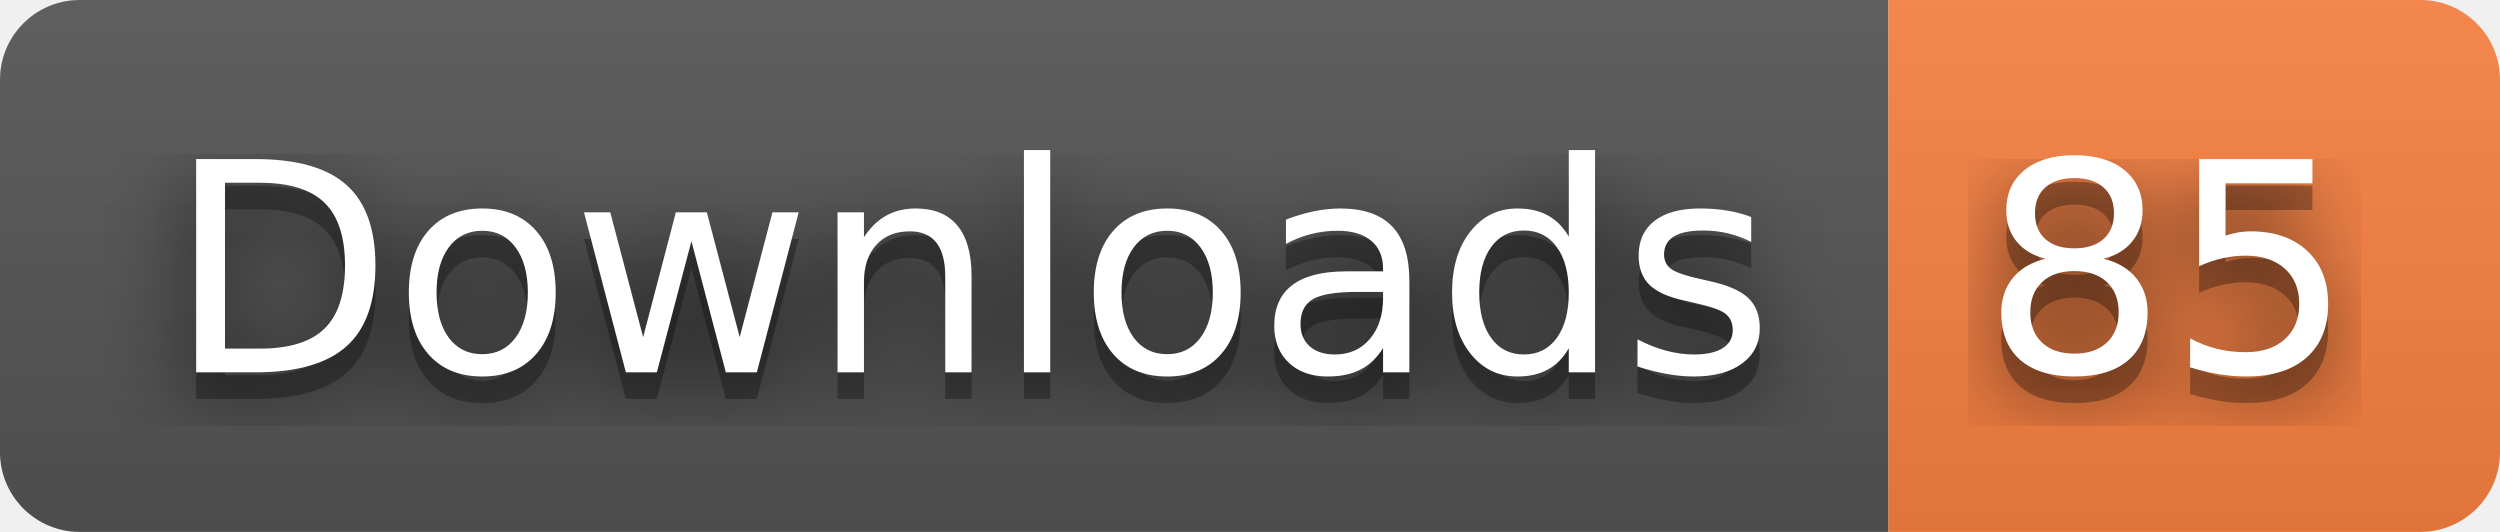
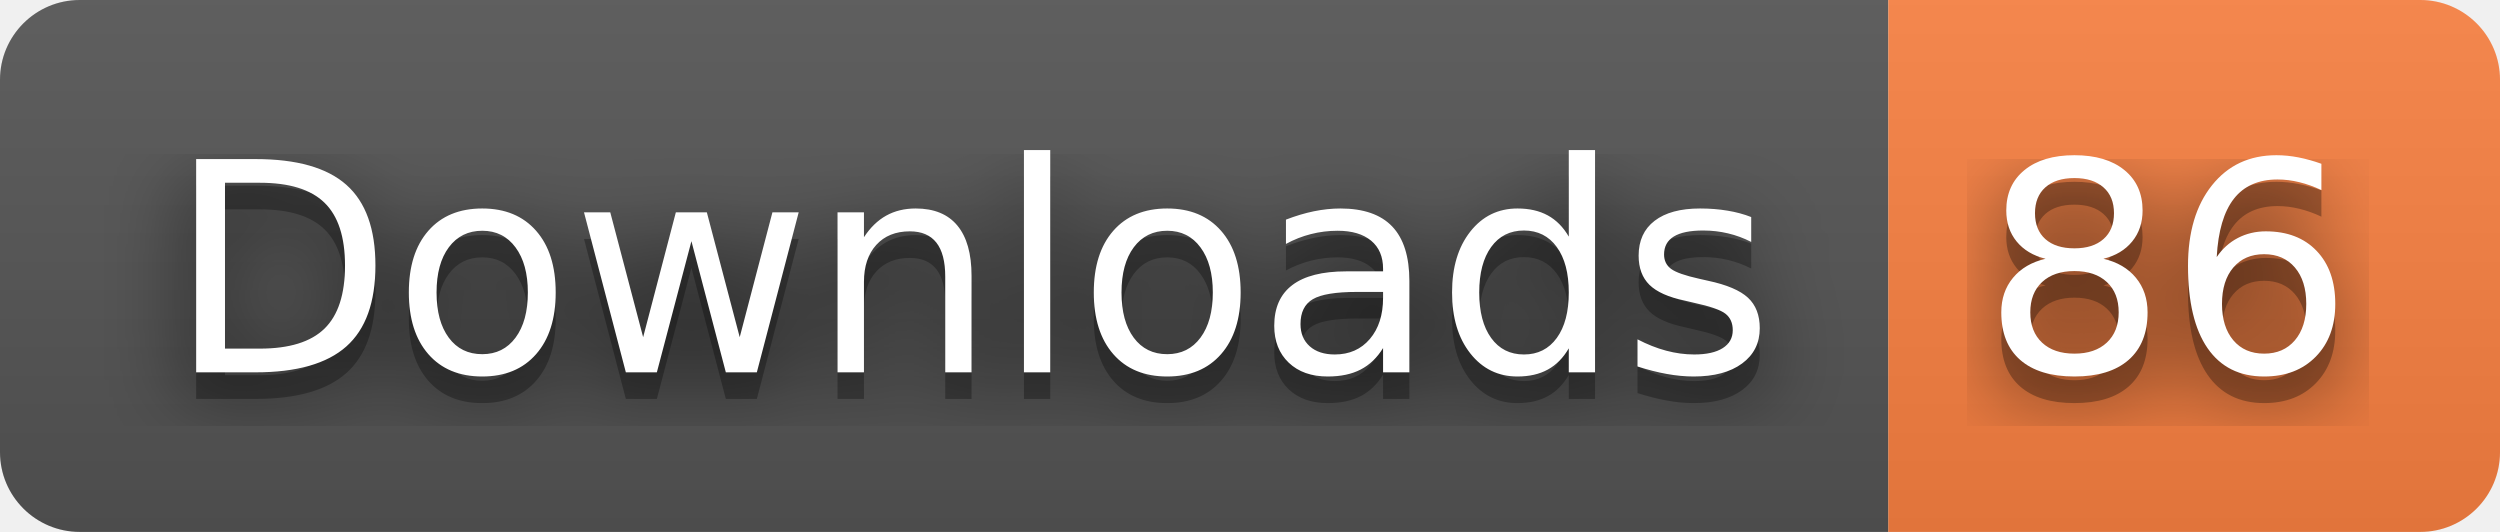
- <svg xmlns="http://www.w3.org/2000/svg" width="94" height="20" role="img" aria-label="Downloads: 85">
+ <svg xmlns="http://www.w3.org/2000/svg" width="94" height="20" role="img" aria-label="Downloads: 86">
  <filter id="blur">
    <feGaussianBlur stdDeviation="16" />
  </filter>
  <linearGradient id="s" x2="0" y2="100%">
    <stop offset="0" stop-color="#bbb" stop-opacity=".1" />
    <stop offset="1" stop-opacity=".1" />
  </linearGradient>
  <clipPath id="r">
    <rect width="94" height="20" rx="3" />
  </clipPath>
  <g clip-path="url(#r)">
    <rect width="71" height="20" fill="#555" />
    <rect x="71" width="23" height="20" fill="#fa8142" />
    <rect width="94" height="20" fill="url(#s)" />
  </g>
  <g fill="#fff" text-anchor="middle" font-family="Verdana,Geneva,DejaVu Sans,sans-serif" text-rendering="geometricPrecision" font-size="110">
    <g transform="scale(.1)">
      <g aria-hidden="true" fill="#010101">
        <text x="365" y="150" fill-opacity=".8" filter="url(#blur)" textLength="610">Downloads</text>
        <text x="365" y="150" fill-opacity=".3" textLength="610">Downloads</text>
      </g>
      <text x="365" y="140" textLength="610">Downloads</text>
    </g>
    <g transform="scale(.1)">
      <g aria-hidden="true" fill="#010101">
-         <text x="815" y="150" fill-opacity=".8" filter="url(#blur)" textLength="130">85</text>
-         <text x="815" y="150" fill-opacity=".3" textLength="130">85</text>
+         <text x="815" y="150" fill-opacity=".8" filter="url(#blur)" textLength="130">86</text>
+         <text x="815" y="150" fill-opacity=".3" textLength="130">86</text>
      </g>
-       <text x="815" y="140" textLength="130">85</text>
+       <text x="815" y="140" textLength="130">86</text>
    </g>
  </g>
</svg>
